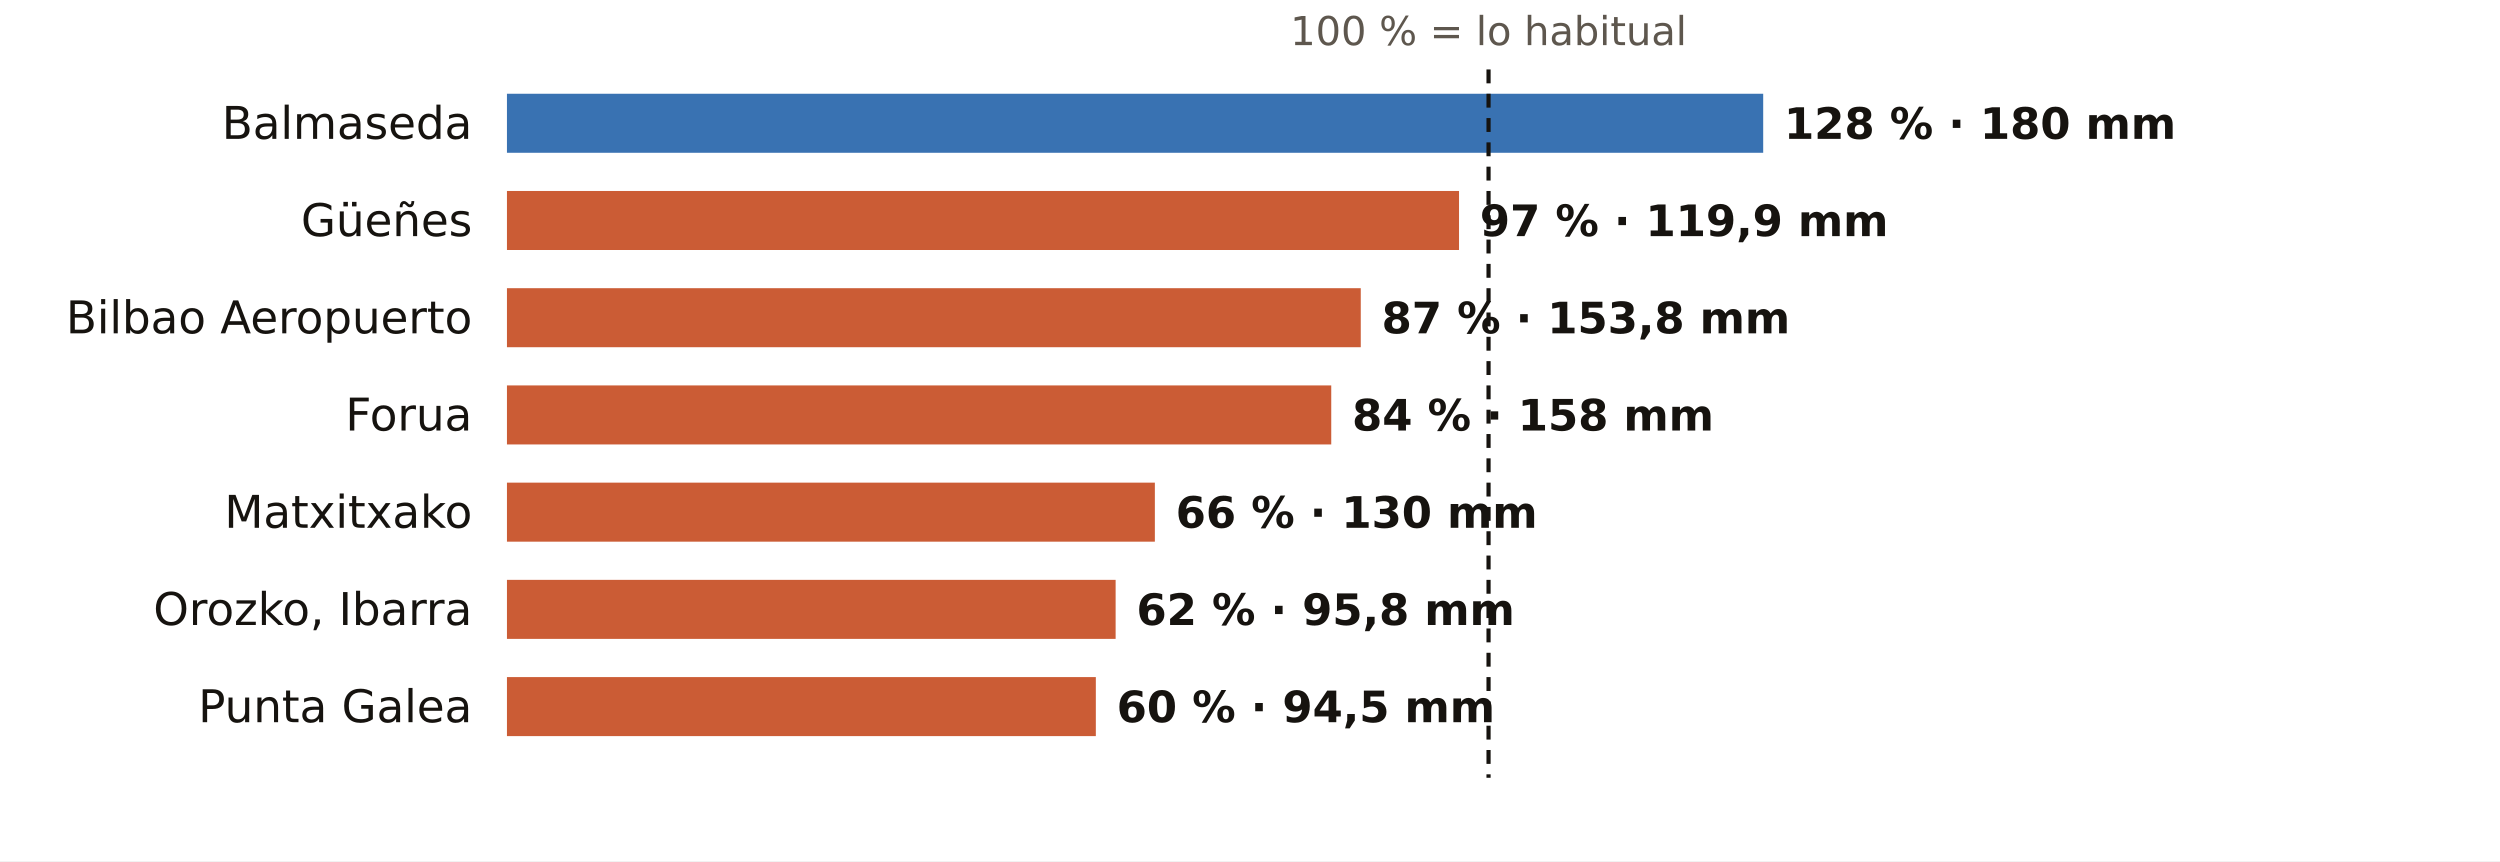
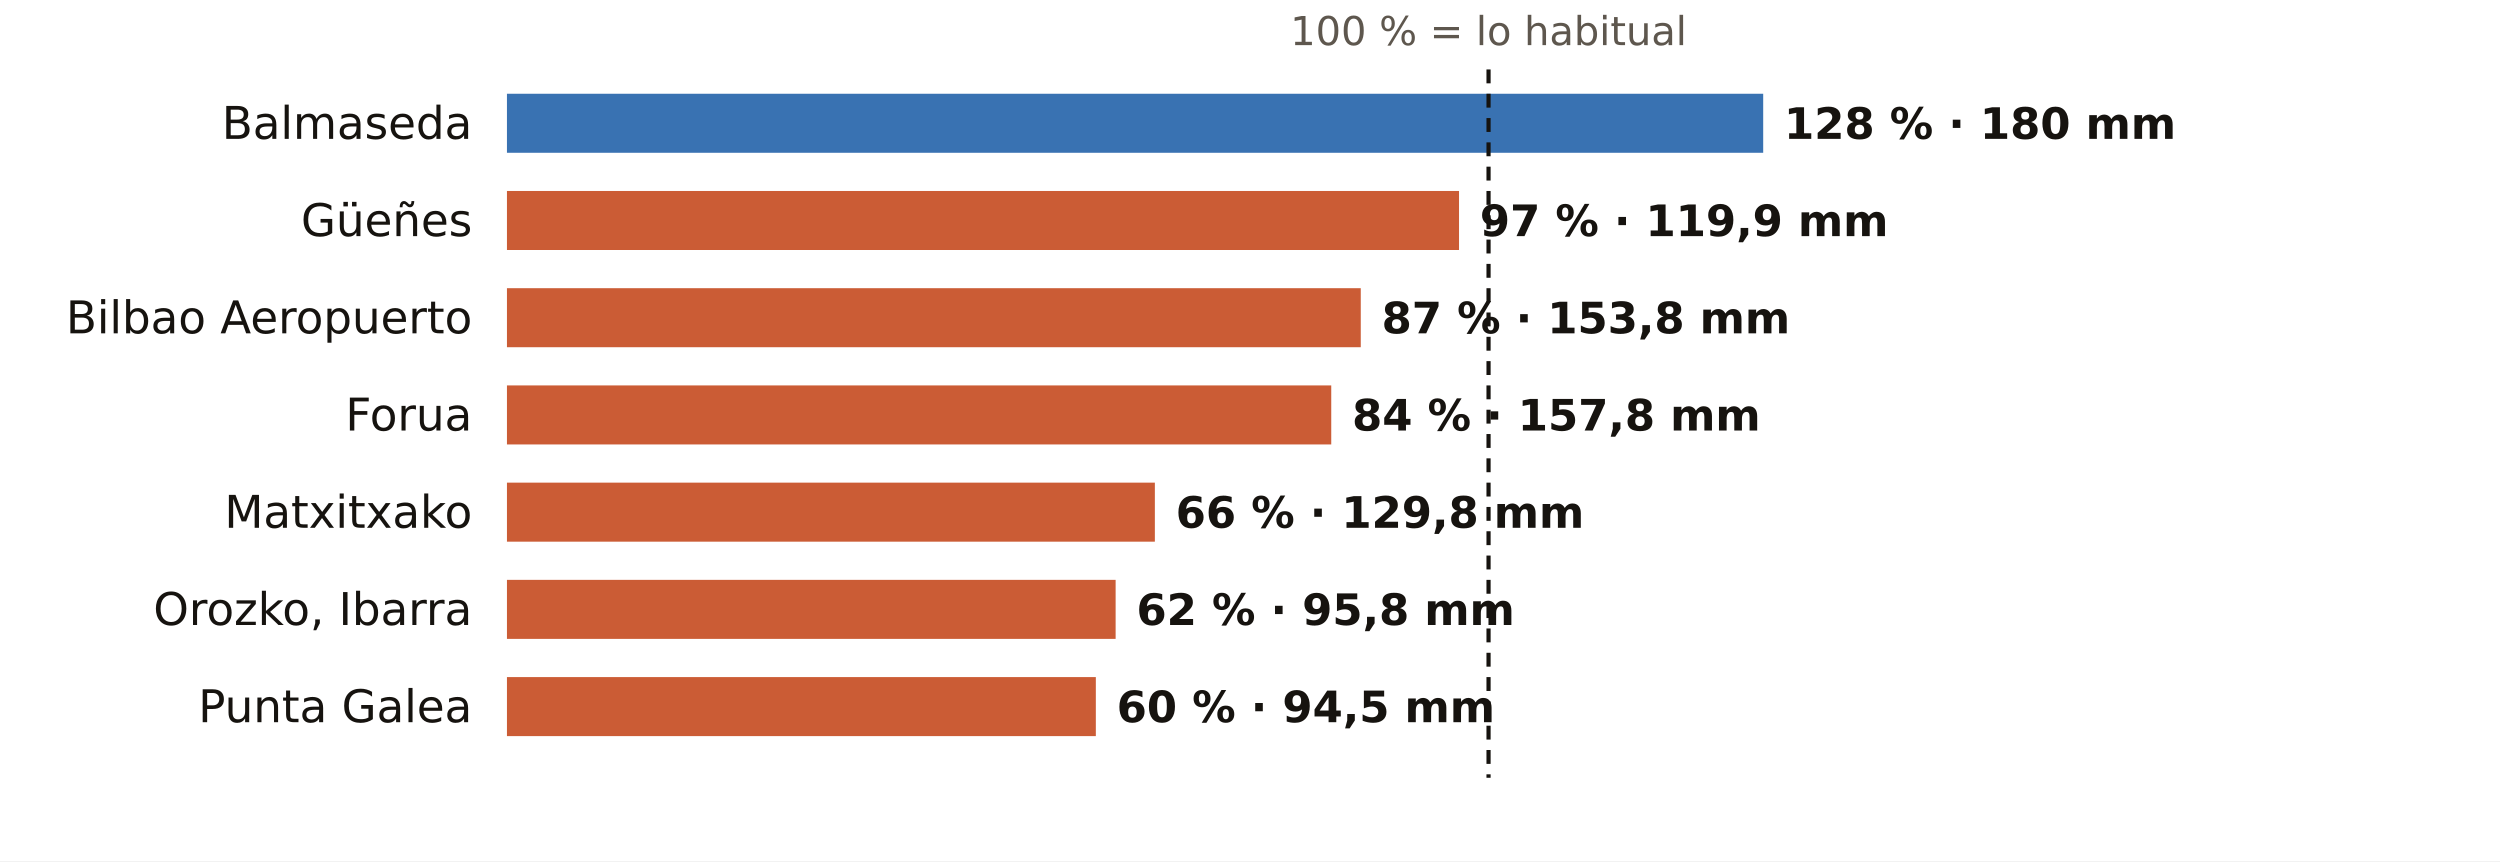
<svg xmlns="http://www.w3.org/2000/svg" viewBox="0 0 720 248" width="720" height="248" role="img" aria-label="El otoño en los pluviómetros de AEMET de Bizkaia: % de lo habitual">
  <rect width="720" height="248" fill="#FFFFFF" />
  <text x="428.7" y="13.0" font-size="11.5" fill="#5E574E" text-anchor="middle" font-weight="400" font-family="Public Sans, DejaVu Sans, Arial, sans-serif">100 % = lo habitual</text>
  <text x="136.0" y="40.0" font-size="13" fill="#16130F" text-anchor="end" font-weight="500" font-family="Public Sans, DejaVu Sans, Arial, sans-serif">Balmaseda</text>
  <rect x="146" y="27" width="361.8" height="17" fill="#1F5FA8" opacity="0.88" />
  <text x="513.8" y="40.0" font-size="12.5" fill="#16130F" text-anchor="start" font-weight="600" font-family="Public Sans, DejaVu Sans, Arial, sans-serif">128 % · 180 mm</text>
  <text x="136.0" y="68.0" font-size="13" fill="#16130F" text-anchor="end" font-weight="500" font-family="Public Sans, DejaVu Sans, Arial, sans-serif">Güeñes</text>
  <rect x="146" y="55" width="274.2" height="17" fill="#C4461A" opacity="0.88" />
  <text x="426.2" y="68.0" font-size="12.5" fill="#16130F" text-anchor="start" font-weight="600" font-family="Public Sans, DejaVu Sans, Arial, sans-serif">97 % · 119,9 mm</text>
  <text x="136.0" y="96.0" font-size="13" fill="#16130F" text-anchor="end" font-weight="500" font-family="Public Sans, DejaVu Sans, Arial, sans-serif">Bilbao Aeropuerto</text>
  <rect x="146" y="83" width="245.9" height="17" fill="#C4461A" opacity="0.88" />
  <text x="397.9" y="96.0" font-size="12.5" fill="#16130F" text-anchor="start" font-weight="600" font-family="Public Sans, DejaVu Sans, Arial, sans-serif">87 % · 153,8 mm</text>
  <text x="136.0" y="124.0" font-size="13" fill="#16130F" text-anchor="end" font-weight="500" font-family="Public Sans, DejaVu Sans, Arial, sans-serif">Forua</text>
  <rect x="146" y="111" width="237.4" height="17" fill="#C4461A" opacity="0.88" />
-   <text x="389.4" y="124.0" font-size="12.5" fill="#16130F" text-anchor="start" font-weight="600" font-family="Public Sans, DejaVu Sans, Arial, sans-serif">84 % · 158 mm</text>
+   <text x="389.4" y="124.0" font-size="12.5" fill="#16130F" text-anchor="start" font-weight="600" font-family="Public Sans, DejaVu Sans, Arial, sans-serif">84 % · 157,8 mm</text>
  <text x="136.0" y="152.0" font-size="13" fill="#16130F" text-anchor="end" font-weight="500" font-family="Public Sans, DejaVu Sans, Arial, sans-serif">Matxitxako</text>
  <rect x="146" y="139" width="186.6" height="17" fill="#C4461A" opacity="0.88" />
-   <text x="338.6" y="152.0" font-size="12.5" fill="#16130F" text-anchor="start" font-weight="600" font-family="Public Sans, DejaVu Sans, Arial, sans-serif">66 % · 130 mm</text>
+   <text x="338.6" y="152.0" font-size="12.5" fill="#16130F" text-anchor="start" font-weight="600" font-family="Public Sans, DejaVu Sans, Arial, sans-serif">66 % · 129,8 mm</text>
  <text x="136.0" y="180.0" font-size="13" fill="#16130F" text-anchor="end" font-weight="500" font-family="Public Sans, DejaVu Sans, Arial, sans-serif">Orozko, Ibarra</text>
  <rect x="146" y="167" width="175.3" height="17" fill="#C4461A" opacity="0.88" />
  <text x="327.3" y="180.0" font-size="12.5" fill="#16130F" text-anchor="start" font-weight="600" font-family="Public Sans, DejaVu Sans, Arial, sans-serif">62 % · 95,8 mm</text>
  <text x="136.0" y="208.0" font-size="13" fill="#16130F" text-anchor="end" font-weight="500" font-family="Public Sans, DejaVu Sans, Arial, sans-serif">Punta Galea</text>
  <rect x="146" y="195" width="169.6" height="17" fill="#C4461A" opacity="0.88" />
  <text x="321.6" y="208.0" font-size="12.5" fill="#16130F" text-anchor="start" font-weight="600" font-family="Public Sans, DejaVu Sans, Arial, sans-serif">60 % · 94,5 mm</text>
  <line x1="428.7" x2="428.7" y1="20" y2="224" stroke="#16130F" stroke-width="1.2" stroke-dasharray="4 3" />
</svg>
